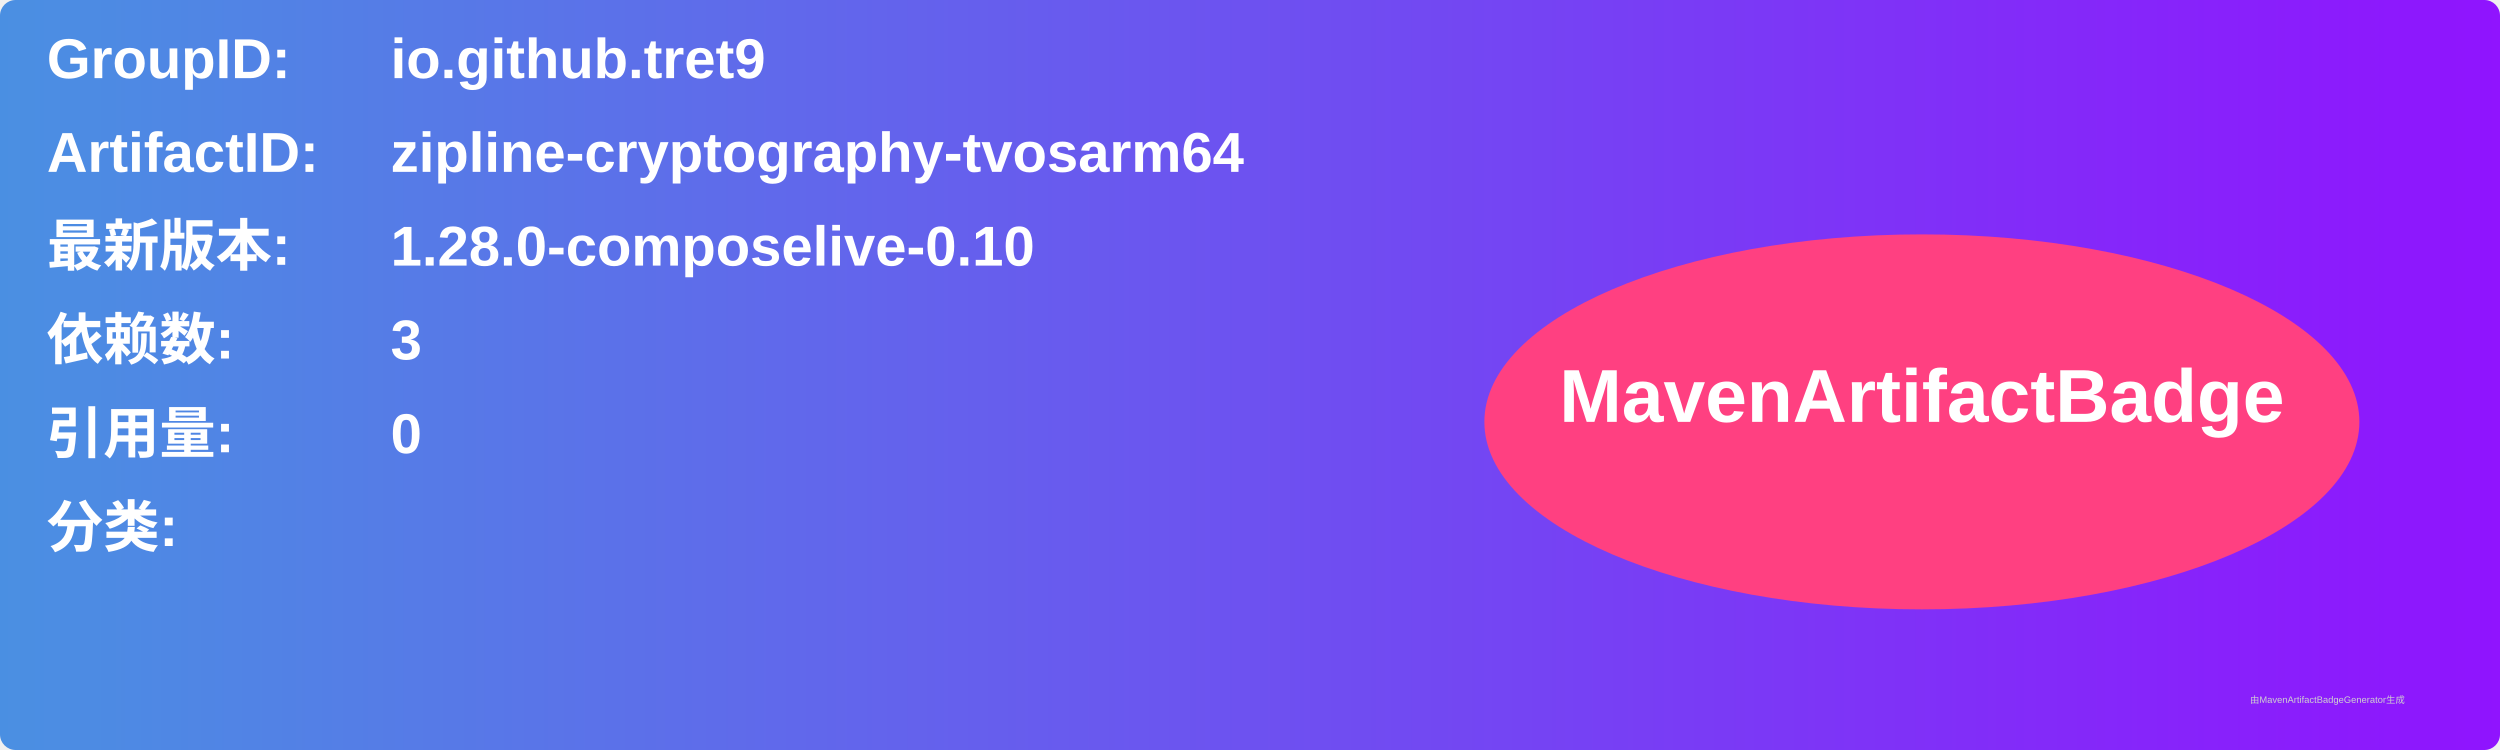
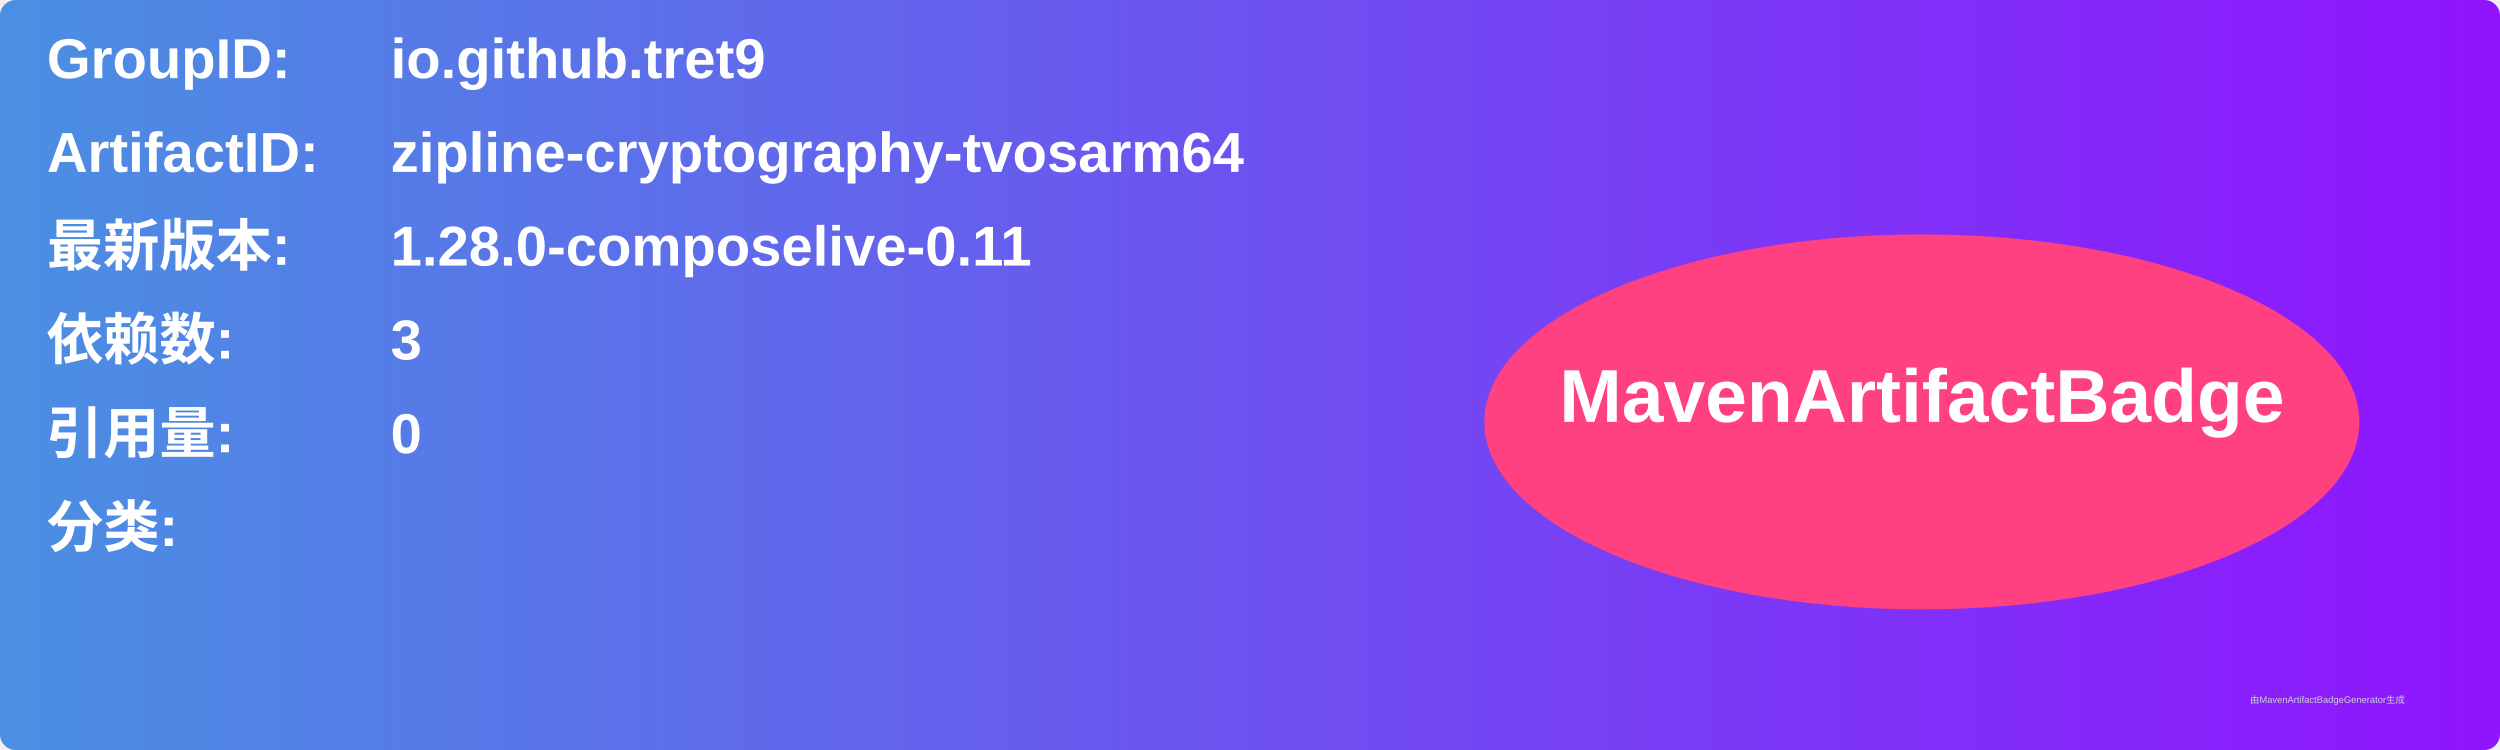
<svg xmlns="http://www.w3.org/2000/svg" width="800" height="240" viewBox="0 0 800 240">
  <linearGradient id="grad" x1="0%" y1="0%" x2="100%" y2="0%">
    <stop offset="0%" stop-color="#4a90e2" />
    <stop offset="100%" stop-color="#9013fe" />
  </linearGradient>
  <rect width="100%" height="100%" rx="5" ry="5" fill="url(#grad)" />
  <g transform="translate(15, 15)">
    <text x="0" y="10" font-family="Arial" font-size="18" fill="white" font-weight="bold" width="260">GroupID:</text>
    <text x="110" y="10" font-family="Arial" font-size="18" fill="white" font-weight="bold" width="460">io.github.tret9</text>
    <text x="0" y="40" font-family="Arial" font-size="18" fill="white" font-weight="bold" width="260">ArtifactID:</text>
    <text x="110" y="40" font-family="Arial" font-size="18" fill="white" font-weight="bold" width="460">zipline-cryptography-tvosarm64</text>
    <text x="0" y="70" font-family="Arial" font-size="18" fill="white" font-weight="bold">最新版本:</text>
    <text x="110" y="70" font-family="Arial" font-size="18" fill="white" font-weight="bold">
-       <tspan font-weight="bold">1.28.0-composelive-0.10</tspan>
+       <tspan font-weight="bold">1.28.0-composelive-0.11</tspan>
    </text>
    <text x="0" y="100" font-family="Arial" font-size="18" fill="white" font-weight="bold">依赖数: </text>
    <text x="110" y="100" font-family="Arial" font-size="18" fill="white">
      <tspan font-weight="bold">3</tspan>
    </text>
    <text x="0" y="130" font-family="Arial" font-size="18" fill="white" font-weight="bold">引用量: </text>
    <text x="110" y="130" font-family="Arial" font-size="18" fill="white">
      <tspan font-weight="bold">0</tspan>
    </text>
    <text x="0" y="160" font-family="Arial" font-size="18" fill="white" font-weight="bold">分类:</text>
    <text x="10" y="190" font-family="Arial" font-size="10" fill="white">
      <tspan font-weight="bold" />
    </text>
    <ellipse cx="600" cy="120" rx="140" ry="60" fill="#ff4081" />
    <text x="600" y="120" text-anchor="middle" font-family="Arial" font-size="24" fill="white" font-weight="bold">MavenArtifactBadge</text>
  </g>
  <text x="720" y="225" font-family="Arial" font-size="3" fill="#d0d0d0">由MavenArtifactBadgeGenerator生成</text>
</svg>
